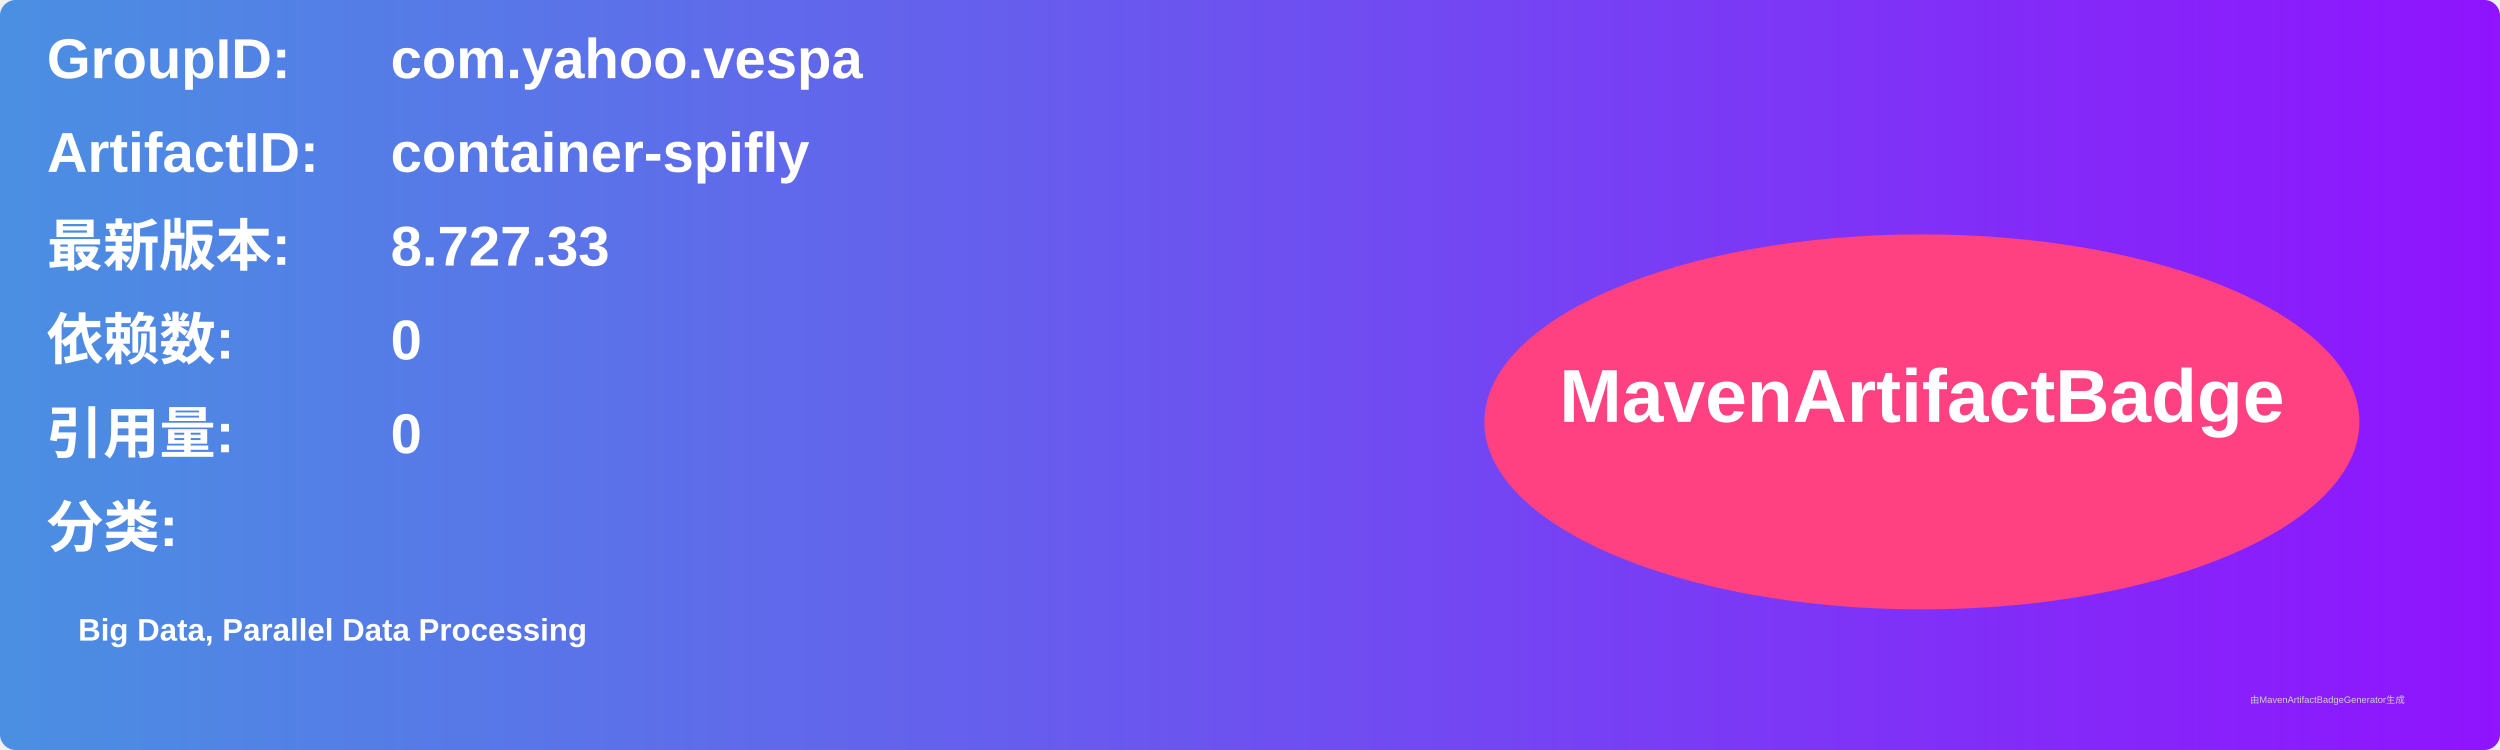
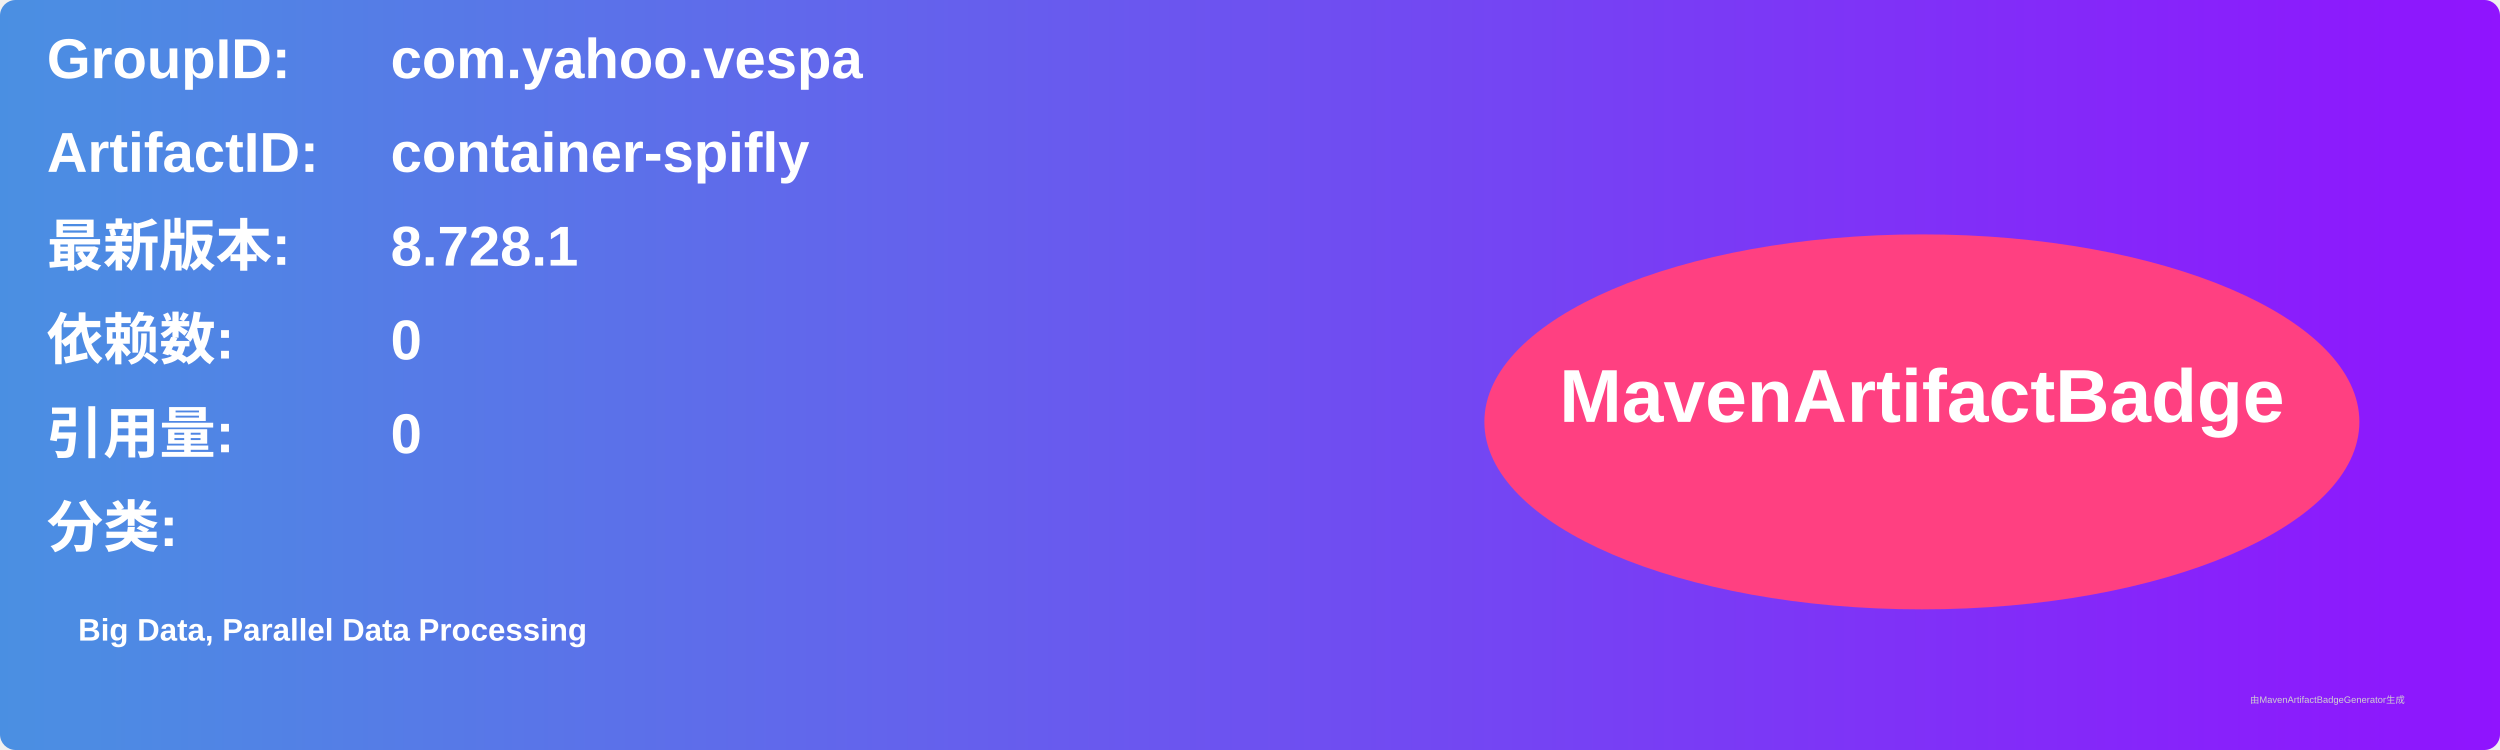
<svg xmlns="http://www.w3.org/2000/svg" width="800" height="240" viewBox="0 0 800 240">
  <linearGradient id="grad" x1="0%" y1="0%" x2="100%" y2="0%">
    <stop offset="0%" stop-color="#4a90e2" />
    <stop offset="100%" stop-color="#9013fe" />
  </linearGradient>
  <rect width="100%" height="100%" rx="5" ry="5" fill="url(#grad)" />
  <g transform="translate(15, 15)">
    <text x="0" y="10" font-family="Arial" font-size="18" fill="white" font-weight="bold" width="260">GroupID:</text>
    <text x="110" y="10" font-family="Arial" font-size="18" fill="white" font-weight="bold" width="460">com.yahoo.vespa</text>
    <text x="0" y="40" font-family="Arial" font-size="18" fill="white" font-weight="bold" width="260">ArtifactID:</text>
    <text x="110" y="40" font-family="Arial" font-size="18" fill="white" font-weight="bold" width="460">container-spifly</text>
    <text x="0" y="70" font-family="Arial" font-size="18" fill="white" font-weight="bold">最新版本:</text>
    <text x="110" y="70" font-family="Arial" font-size="18" fill="white" font-weight="bold">
-       <tspan font-weight="bold">8.727.33</tspan>
+       <tspan font-weight="bold">8.728.1</tspan>
    </text>
    <text x="0" y="100" font-family="Arial" font-size="18" fill="white" font-weight="bold">依赖数: </text>
    <text x="110" y="100" font-family="Arial" font-size="18" fill="white">
      <tspan font-weight="bold">0</tspan>
    </text>
    <text x="0" y="130" font-family="Arial" font-size="18" fill="white" font-weight="bold">引用量: </text>
    <text x="110" y="130" font-family="Arial" font-size="18" fill="white">
      <tspan font-weight="bold">0</tspan>
    </text>
    <text x="0" y="160" font-family="Arial" font-size="18" fill="white" font-weight="bold">分类:</text>
    <text x="10" y="190" font-family="Arial" font-size="10" fill="white">
      <tspan font-weight="bold">Big Data, Parallel Data Processing</tspan>
    </text>
    <ellipse cx="600" cy="120" rx="140" ry="60" fill="#ff4081" />
    <text x="600" y="120" text-anchor="middle" font-family="Arial" font-size="24" fill="white" font-weight="bold">MavenArtifactBadge</text>
  </g>
  <text x="720" y="225" font-family="Arial" font-size="3" fill="#d0d0d0">由MavenArtifactBadgeGenerator生成</text>
</svg>
